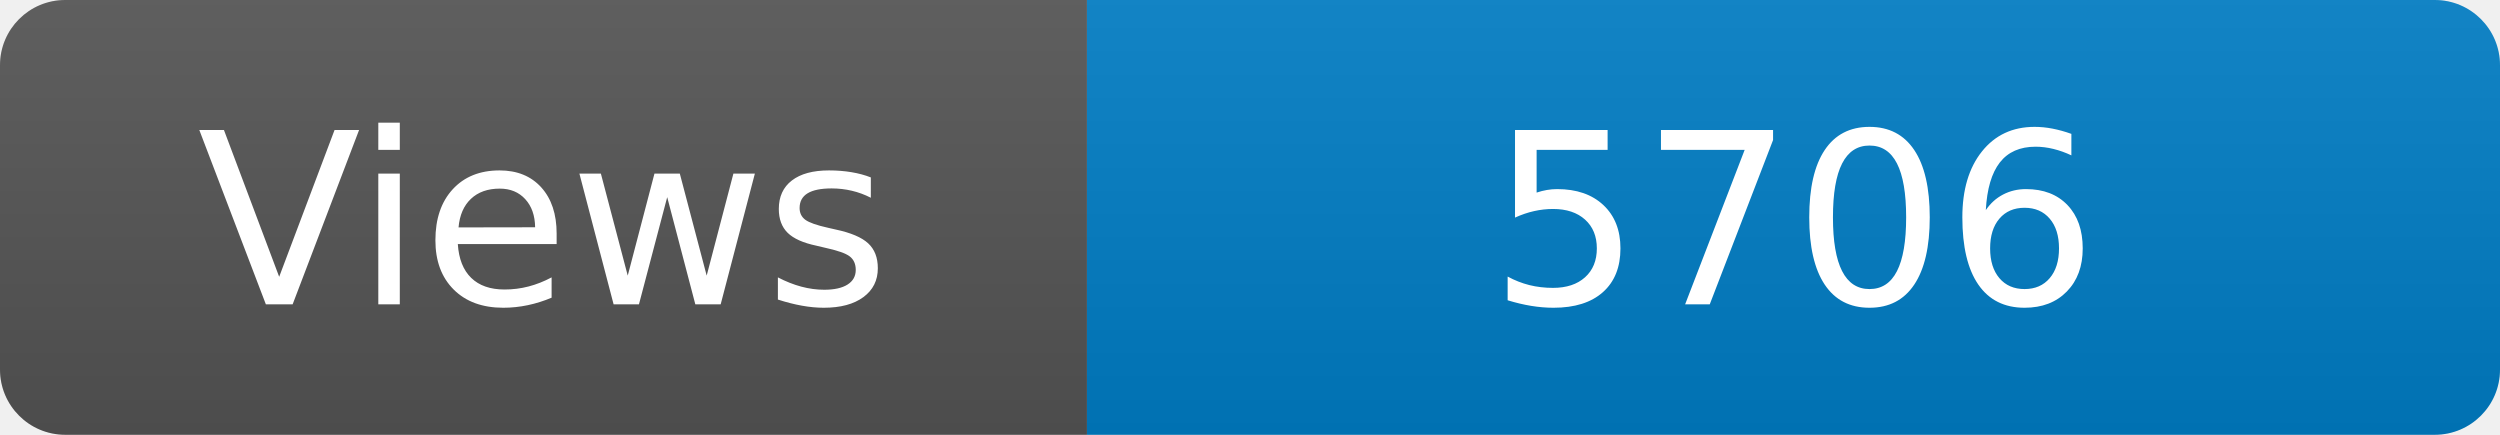
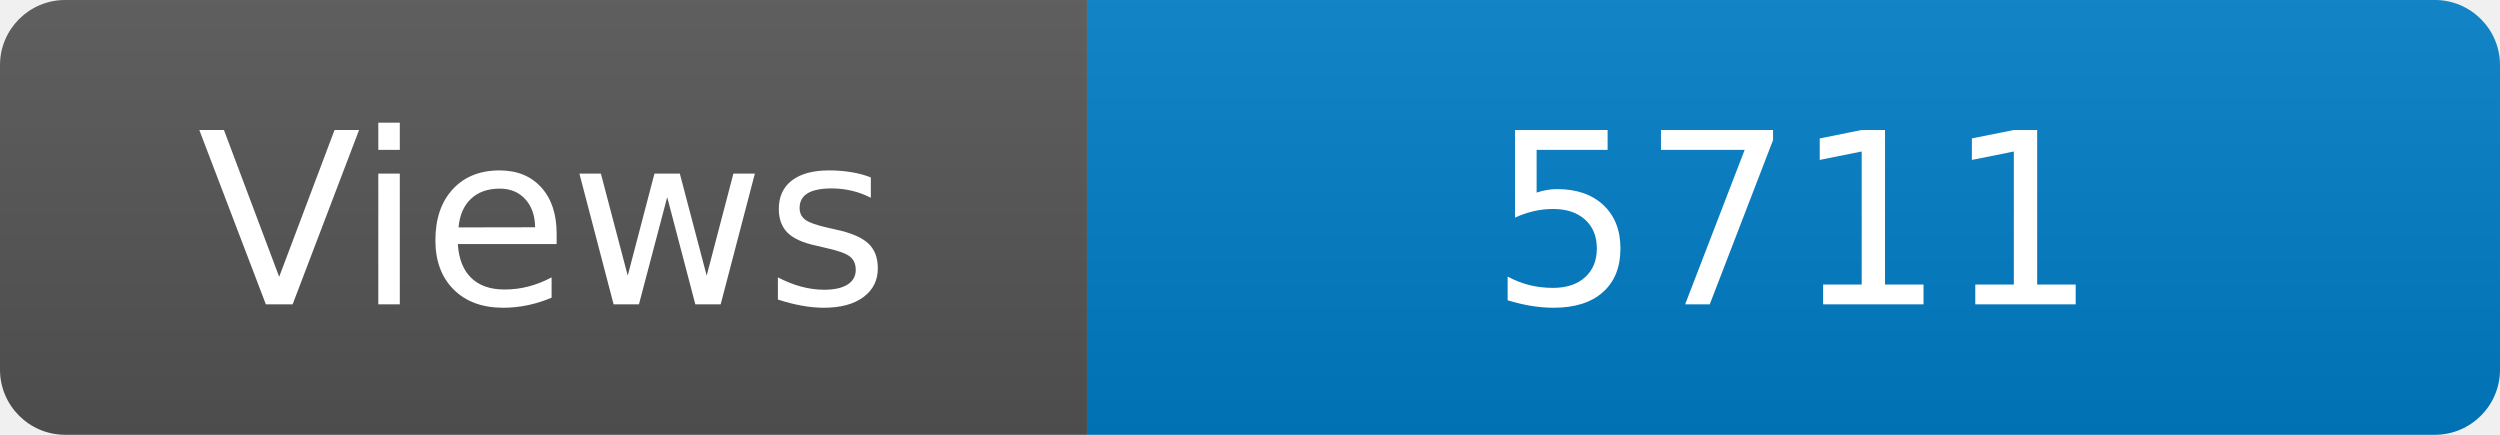
<svg xmlns="http://www.w3.org/2000/svg" width="115" height="20" role="img" aria-label="Maintained?: yes">
  <linearGradient id="s" x2="0" y2="100%">
    <stop offset="0" stop-color="#bbb" stop-opacity=".1" />
    <stop offset="1" stop-opacity=".1" />
  </linearGradient>
  <clipPath id="r">
    <rect width="115" height="20" rx="3" fill="#fff" />
  </clipPath>
  <g clip-path="url(#r)">
    <rect width="50" height="20" fill="#555" />
    <rect x="50" width="160" height="20" fill="#007ec6" />
    <rect width="115" height="20" fill="url(#s)" />
  </g>
  <g fill="#fff" text-anchor="middle" font-family="Verdana,Geneva,DejaVu Sans,sans-serif" font-size="110">
    <text x="250" y="140" transform="scale(.1)" fill="#fff">Views</text>
-     <text x="825" y="140" transform="scale(.1)" fill="#fff">5706</text>
+     <text x="825" y="140" transform="scale(.1)" fill="#fff">5711</text>
  </g>
</svg>
